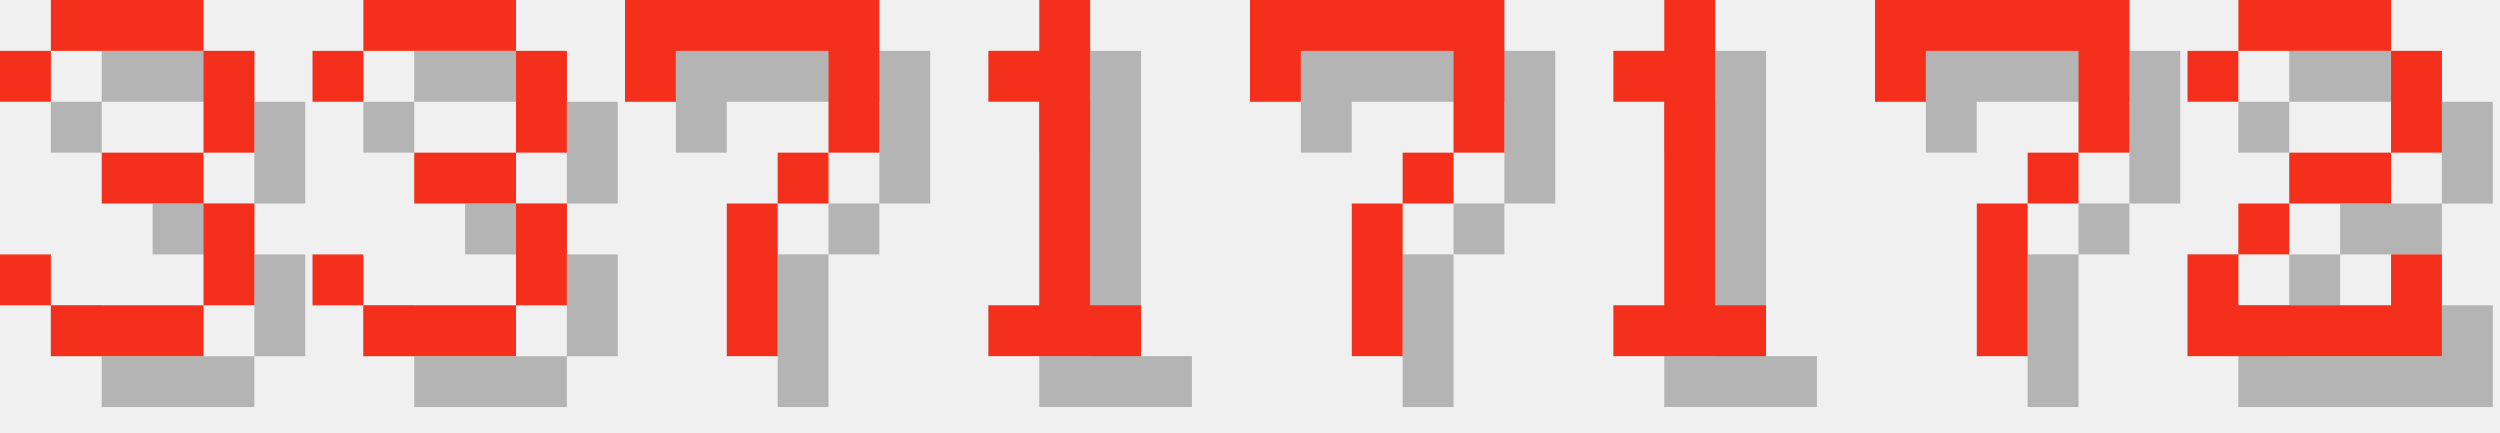
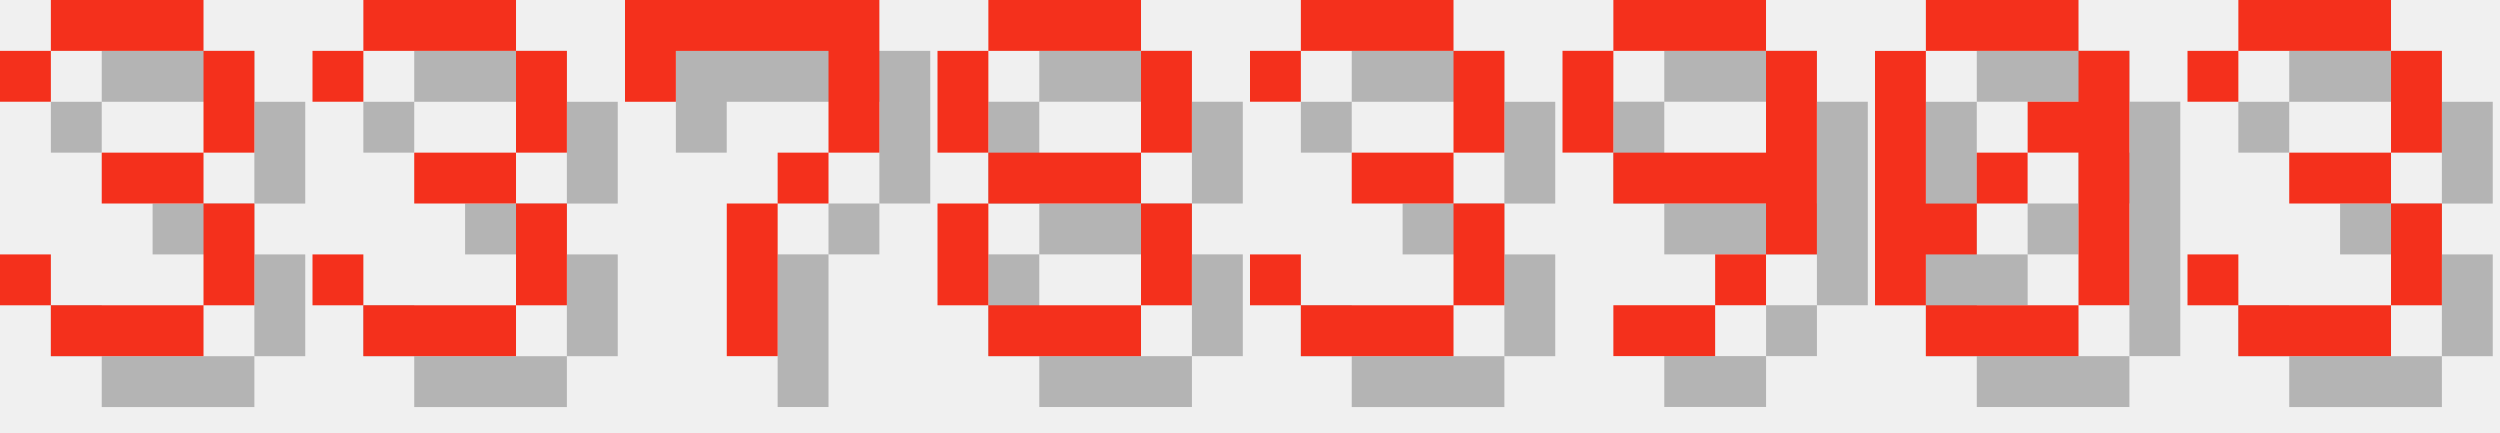
<svg xmlns="http://www.w3.org/2000/svg" version="1.1" width="208.0" height="36">
  <style>
        .text-foreground {
            fill: #F4301C;
        }
        .text-shadow {
            fill: #000000;
            fill-opacity: 0.25;
        }
    </style>
  <g class="digit" id="digit_3" transform="translate(0.0, 0), scale(4)">
    <path id="digit_3_shadow" class="text-shadow" d="m1.058 2.117v1.058h1.058v-1.058h3.175v2.117h-2.117v1.058h2.117v2.117h-3.175v-1.058h-1.058v1.058h1.058v1.058h3.175v-1.058h1.058v-2.117h-1.058v-1.058h1.058v-2.117h-1.058v-1.058h-3.175v1.058h-1.058z" fill-opacity=".5" style="paint-order:stroke fill markers" />
    <path id="digit_3_fg" class="text-foreground" d="m0 1.058v1.058h1.058v-1.058h3.175v2.117h-2.117v1.058h2.117v2.117h-3.175v-1.058h-1.058v1.058h1.058v1.058h3.175v-1.058h1.058v-2.117h-1.058v-1.058h1.058v-2.117h-1.058v-1.058h-3.175v1.058h-1.058z" fill="#fff" style="paint-order:stroke fill markers" />
  </g>
  <g class="digit" id="digit_3" transform="translate(26.0, 0), scale(4)">
    <path id="digit_3_shadow" class="text-shadow" d="m1.058 2.117v1.058h1.058v-1.058h3.175v2.117h-2.117v1.058h2.117v2.117h-3.175v-1.058h-1.058v1.058h1.058v1.058h3.175v-1.058h1.058v-2.117h-1.058v-1.058h1.058v-2.117h-1.058v-1.058h-3.175v1.058h-1.058z" fill-opacity=".5" style="paint-order:stroke fill markers" />
    <path id="digit_3_fg" class="text-foreground" d="m0 1.058v1.058h1.058v-1.058h3.175v2.117h-2.117v1.058h2.117v2.117h-3.175v-1.058h-1.058v1.058h1.058v1.058h3.175v-1.058h1.058v-2.117h-1.058v-1.058h1.058v-2.117h-1.058v-1.058h-3.175v1.058h-1.058z" fill="#fff" style="paint-order:stroke fill markers" />
  </g>
  <g class="digit" id="digit_7" transform="translate(52.0, 0), scale(4)">
    <path id="digit_7_shadow" class="text-shadow" d="m1.058 1.058 2e-6 2.117h1.058v-1.058h3.175v1.058l2e-7 1.058h-1.058v1.058h-1.058l4e-7 3.175 1.058 1e-7v-3.175h1.058v-1.058h1.058l5e-7 -1.058v-2.117z" fill-opacity=".5" style="paint-order:stroke fill markers" />
    <path id="digit_7_fg" class="text-foreground" d="m0 0 2e-6 2.117h1.058v-1.058h3.175v1.058l2e-7 1.058h-1.058v1.058h-1.058l4e-7 3.175 1.058 1e-7v-3.175h1.058v-1.058h1.058l5e-7 -1.058v-2.117z" fill="#fff" style="paint-order:stroke fill markers" />
  </g>
-   <g class="digit" id="digit_1" transform="translate(78.0, 0), scale(4)">
-     <path id="digit_1_shadow" class="text-shadow" d="m2.117 2.117v1.058h1.058v4.233h-1.058v1.058h3.175v-1.058h-1.058v-6.35h-1.058v1.058h-1.058z" fill-opacity=".5" style="paint-order:stroke fill markers" />
-     <path id="digit_1_fg" class="text-foreground" d="m1.058 1.058v1.058h1.058v4.233h-1.058v1.058h3.175v-1.058h-1.058v-6.35h-1.058v1.058h-1.058z" fill="#fff" style="paint-order:stroke fill markers" />
+   <g class="digit" id="digit_8" transform="translate(78.0, 0), scale(4)">
+     <path id="digit_8_shadow" class="text-shadow" d="m2.117 1.058v1.058h3.175v-1.058h-3.175zm3.175 1.058v2.117h1.058v-2.117h-1.058zm0 2.117h-3.175v1.058h3.175v-1.058zm0 1.058v2.117h1.058v-2.117h-1.058zm0 2.117h-3.175v1.058h3.175v-1.058zm-3.175 0v-2.117h-1.058v2.117h1.058zm0-3.175v-2.117h-1.058v2.117h1.058z" fill-opacity=".5" style="paint-order:stroke fill markers" />
+     <path id="digit_8_fg" class="text-foreground" d="m1.058 0v1.058h3.175v-1.058h-3.175zm3.175 1.058v2.117h1.058v-2.117h-1.058zm0 2.117h-3.175v1.058h3.175v-1.058zm0 1.058v2.117h1.058v-2.117h-1.058zm0 2.117h-3.175v1.058h3.175v-1.058zm-3.175 0v-2.117h-1.058v2.117h1.058zm0-3.175v-2.117h-1.058v2.117h1.058z" fill="#fff" style="paint-order:stroke fill markers" />
  </g>
-   <g class="digit" id="digit_7" transform="translate(104.0, 0), scale(4)">
-     <path id="digit_7_shadow" class="text-shadow" d="m1.058 1.058 2e-6 2.117h1.058v-1.058h3.175v1.058l2e-7 1.058h-1.058v1.058h-1.058l4e-7 3.175 1.058 1e-7v-3.175h1.058v-1.058h1.058l5e-7 -1.058v-2.117z" fill-opacity=".5" style="paint-order:stroke fill markers" />
-     <path id="digit_7_fg" class="text-foreground" d="m0 0 2e-6 2.117h1.058v-1.058h3.175v1.058l2e-7 1.058h-1.058v1.058h-1.058l4e-7 3.175 1.058 1e-7v-3.175h1.058v-1.058h1.058l5e-7 -1.058v-2.117z" fill="#fff" style="paint-order:stroke fill markers" />
+   <g class="digit" id="digit_3" transform="translate(104.0, 0), scale(4)">
+     <path id="digit_3_shadow" class="text-shadow" d="m1.058 2.117v1.058h1.058v-1.058h3.175v2.117h-2.117v1.058h2.117v2.117h-3.175v-1.058h-1.058v1.058h1.058v1.058h3.175v-1.058h1.058v-2.117h-1.058v-1.058h1.058v-2.117h-1.058v-1.058h-3.175v1.058h-1.058z" fill-opacity=".5" style="paint-order:stroke fill markers" />
+     <path id="digit_3_fg" class="text-foreground" d="m0 1.058v1.058h1.058v-1.058h3.175v2.117h-2.117v1.058h2.117v2.117h-3.175v-1.058h-1.058v1.058h1.058v1.058h3.175v-1.058h1.058v-2.117h-1.058v-1.058h1.058v-2.117h-1.058v-1.058h-3.175v1.058h-1.058z" fill="#fff" style="paint-order:stroke fill markers" />
  </g>
-   <g class="digit" id="digit_1" transform="translate(130.0, 0), scale(4)">
-     <path id="digit_1_shadow" class="text-shadow" d="m2.117 2.117v1.058h1.058v4.233h-1.058v1.058h3.175v-1.058h-1.058v-6.35h-1.058v1.058h-1.058z" fill-opacity=".5" style="paint-order:stroke fill markers" />
-     <path id="digit_1_fg" class="text-foreground" d="m1.058 1.058v1.058h1.058v4.233h-1.058v1.058h3.175v-1.058h-1.058v-6.35h-1.058v1.058h-1.058z" fill="#fff" style="paint-order:stroke fill markers" />
+   <g class="digit" id="digit_9" transform="translate(130.0, 0), scale(4)">
+     <path id="digit_9_shadow" class="text-shadow" d="m2.117 1.058v1.058h3.175v-1.058h-3.175zm3.175 1.058v2.117h-3.175v1.058h3.175v1.058h1.058v-4.233h-1.058zm0 4.233h-1.058v1.058h1.058v-1.058zm-1.058 1.058h-2.117v1.058h2.117v-1.058zm-2.117-3.175v-2.117h-1.058v2.117h1.058z" fill-opacity=".5" style="paint-order:stroke fill markers" />
+     <path id="digit_9_fg" class="text-foreground" d="m1.058 0v1.058h3.175v-1.058h-3.175zm3.175 1.058v2.117h-3.175v1.058h3.175v1.058h1.058v-4.233h-1.058zm0 4.233h-1.058v1.058h1.058v-1.058zm-1.058 1.058h-2.117v1.058h2.117v-1.058zm-2.117-3.175v-2.117h-1.058v2.117h1.058z" fill="#fff" style="paint-order:stroke fill markers" />
  </g>
-   <g class="digit" id="digit_7" transform="translate(156.0, 0), scale(4)">
-     <path id="digit_7_shadow" class="text-shadow" d="m1.058 1.058 2e-6 2.117h1.058v-1.058h3.175v1.058l2e-7 1.058h-1.058v1.058h-1.058l4e-7 3.175 1.058 1e-7v-3.175h1.058v-1.058h1.058l5e-7 -1.058v-2.117z" fill-opacity=".5" style="paint-order:stroke fill markers" />
-     <path id="digit_7_fg" class="text-foreground" d="m0 0 2e-6 2.117h1.058v-1.058h3.175v1.058l2e-7 1.058h-1.058v1.058h-1.058l4e-7 3.175 1.058 1e-7v-3.175h1.058v-1.058h1.058l5e-7 -1.058v-2.117z" fill="#fff" style="paint-order:stroke fill markers" />
+   <g class="digit" id="digit_0" transform="translate(156.0, 0), scale(4)">
+     <path id="digit_0_shadow" class="text-shadow" d="m2.117 1.058v1.058h3.175v-1.058h-3.175zm3.175 1.058v1.058h-1.058v1.058h1.058v3.175h1.058v-5.292h-1.058zm0 5.292h-3.175v1.058h3.175v-1.058zm-3.175 0v-1.058h1.058v-1.058h-1.058v-3.175h-1.058v5.292h1.058zm1.058-2.117h1.058v-1.058h-1.058v1.058z" fill-opacity=".5" style="paint-order:stroke fill markers" />
+     <path id="digit_0_fg" class="text-foreground" d="m1.058 0v1.058h3.175v-1.058h-3.175zm3.175 1.058v1.058h-1.058v1.058h1.058v3.175h1.058v-5.292h-1.058zm0 5.292h-3.175v1.058h3.175v-1.058zm-3.175 0v-1.058h1.058v-1.058h-1.058v-3.175h-1.058v5.292h1.058zm1.058-2.117h1.058v-1.058h-1.058v1.058z" fill="#fff" style="paint-order:stroke fill markers" />
  </g>
-   <g class="digit" id="digit_2" transform="translate(182.0, 0), scale(4)">
-     <path id="digit_2_shadow" class="text-shadow" d="m1.058 2.117v1.058h1.058v-1.058h3.175v2.117h-2.117v1.058h-1.058v1.058h-1.058v2.117h5.292v-2.117h-1.058v1.058h-3.175v-1.058h1.058v-1.058h2.117v-1.058h1.058v-2.117h-1.058v-1.058h-3.175v1.058h-1.058z" fill-opacity=".5" style="paint-order:stroke fill markers" />
-     <path id="digit_2_fg" class="text-foreground" d="m0 1.058v1.058h1.058v-1.058h3.175v2.117h-2.117v1.058h-1.058v1.058h-1.058v2.117h5.292v-2.117h-1.058v1.058h-3.175v-1.058h1.058v-1.058h2.117v-1.058h1.058v-2.117h-1.058v-1.058h-3.175v1.058h-1.058z" fill="#fff" style="paint-order:stroke fill markers" />
+   <g class="digit" id="digit_3" transform="translate(182.0, 0), scale(4)">
+     <path id="digit_3_shadow" class="text-shadow" d="m1.058 2.117v1.058h1.058v-1.058h3.175v2.117h-2.117v1.058h2.117v2.117h-3.175v-1.058h-1.058v1.058h1.058v1.058h3.175v-1.058h1.058v-2.117h-1.058v-1.058h1.058v-2.117h-1.058v-1.058h-3.175v1.058h-1.058z" fill-opacity=".5" style="paint-order:stroke fill markers" />
+     <path id="digit_3_fg" class="text-foreground" d="m0 1.058v1.058h1.058v-1.058h3.175v2.117h-2.117v1.058h2.117v2.117h-3.175v-1.058h-1.058v1.058h1.058v1.058h3.175v-1.058h1.058v-2.117h-1.058v-1.058h1.058v-2.117h-1.058v-1.058h-3.175v1.058h-1.058z" fill="#fff" style="paint-order:stroke fill markers" />
  </g>
</svg>
